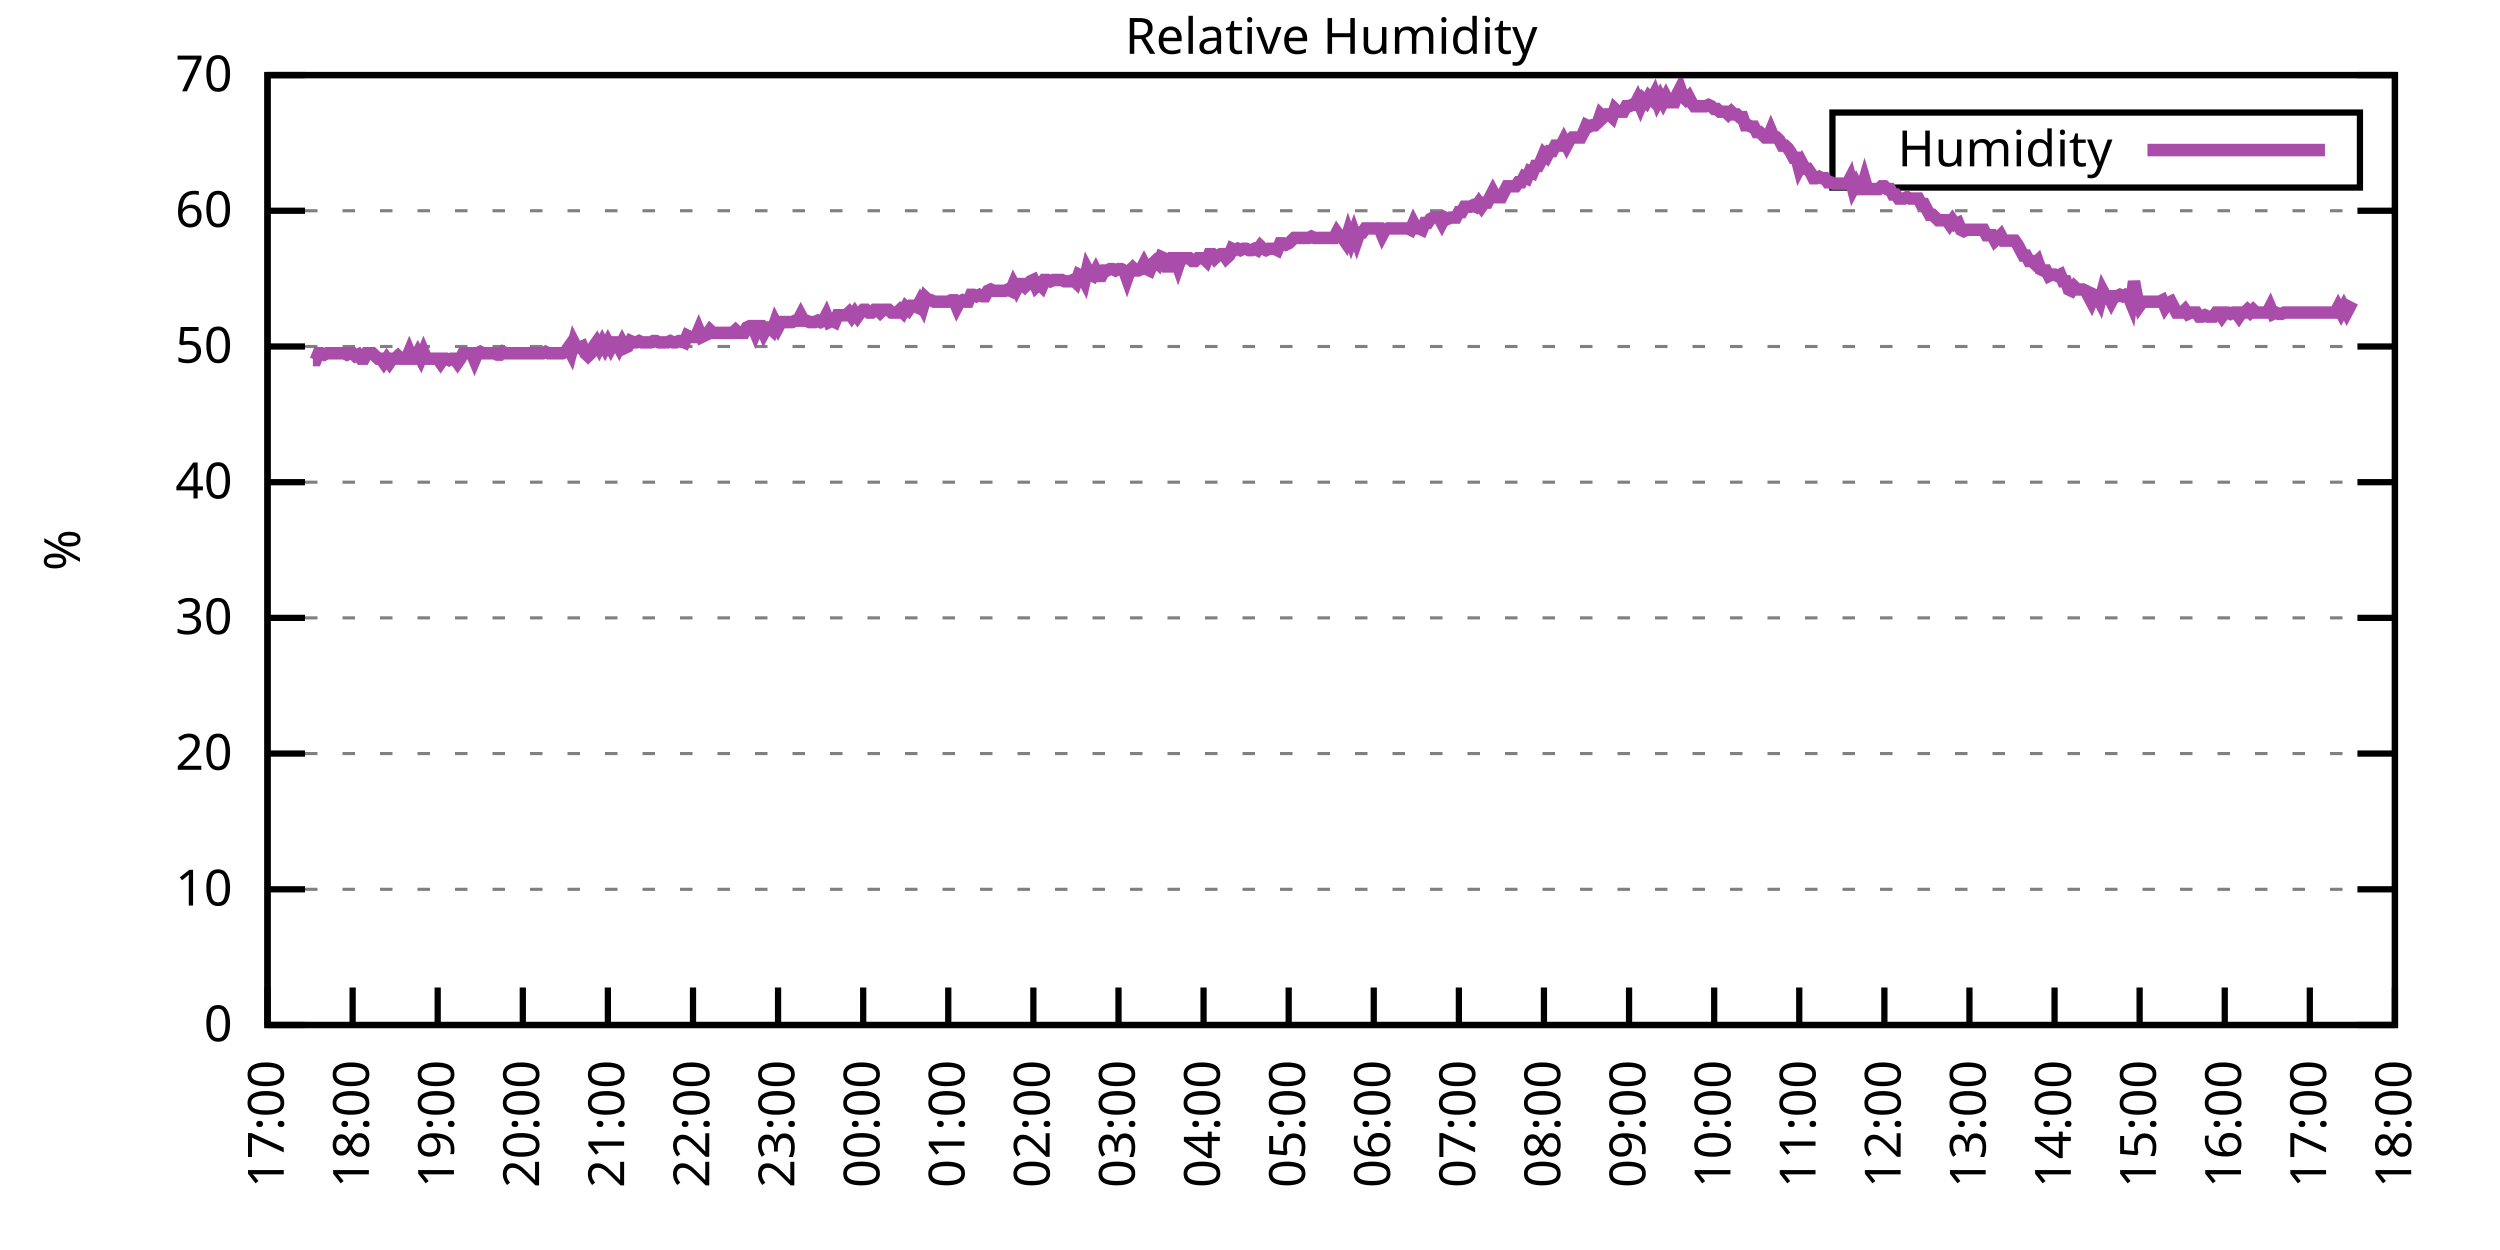
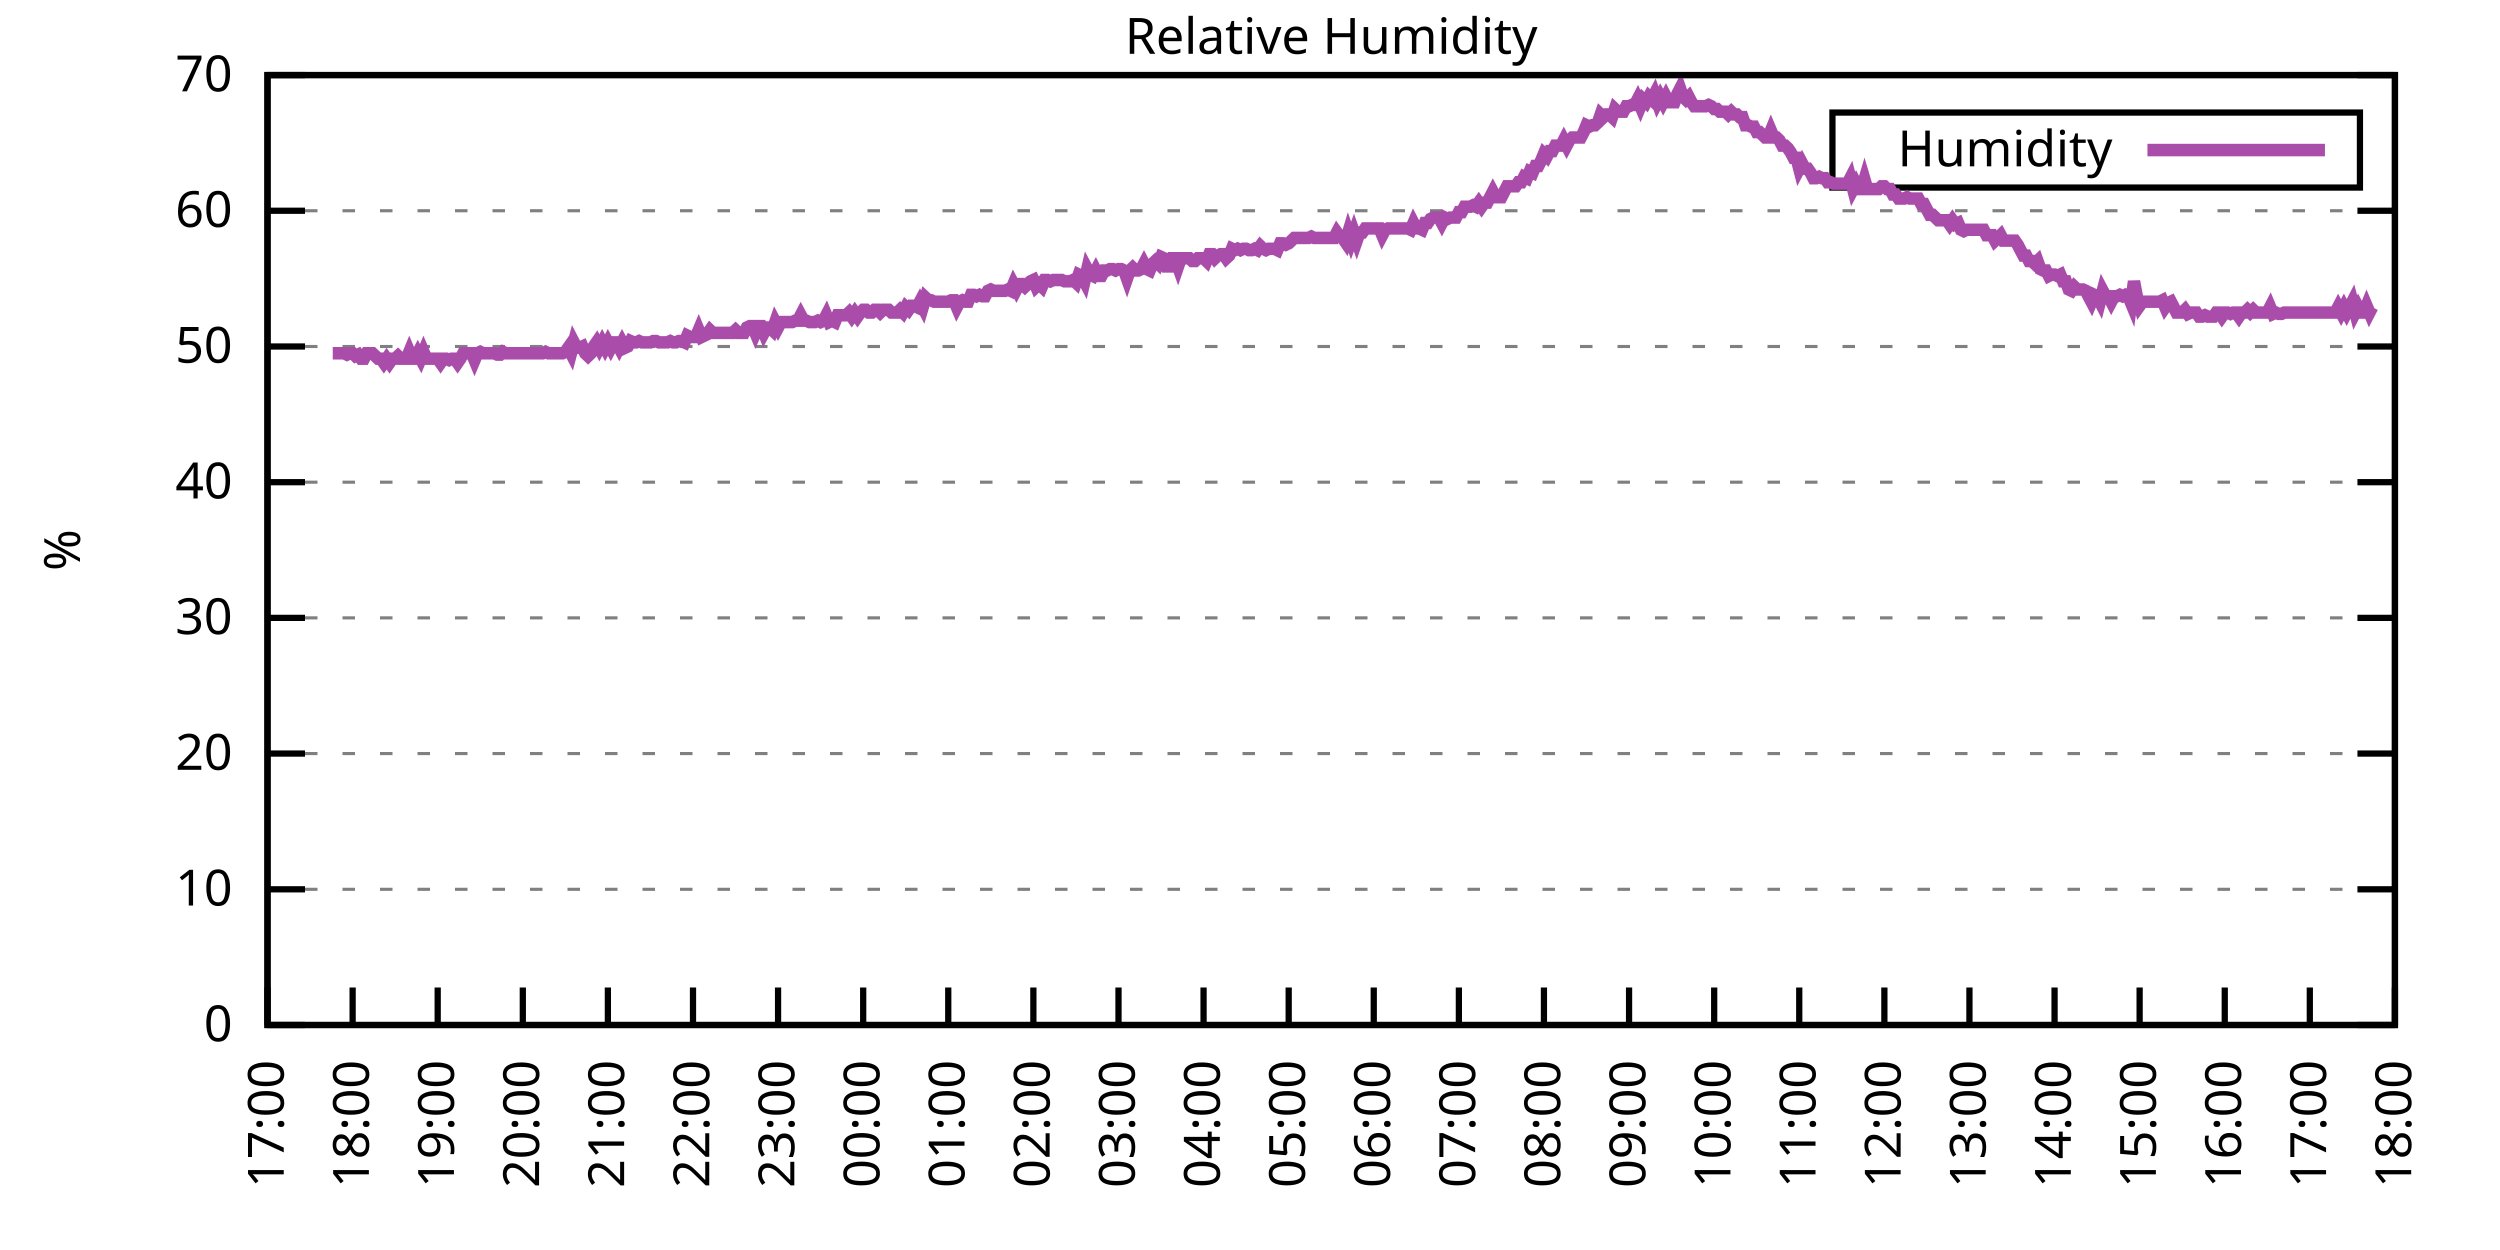
<svg xmlns="http://www.w3.org/2000/svg" xmlns:xlink="http://www.w3.org/1999/xlink" width="400" height="200" viewBox="0 0 400 200">
  <g id="gnuplot_canvas">
    <rect x="0" y="0" width="400" height="200" fill="none" />
    <defs>
      <circle id="gpDot" r="0.5" stroke-width="0.5" stroke="currentColor" />
      <path id="gpPt0" stroke-width="0.333" stroke="currentColor" d="M-1,0 h2 M0,-1 v2" />
      <path id="gpPt1" stroke-width="0.333" stroke="currentColor" d="M-1,-1 L1,1 M1,-1 L-1,1" />
      <path id="gpPt2" stroke-width="0.333" stroke="currentColor" d="M-1,0 L1,0 M0,-1 L0,1 M-1,-1 L1,1 M-1,1 L1,-1" />
      <rect id="gpPt3" stroke-width="0.333" stroke="currentColor" x="-1" y="-1" width="2" height="2" />
      <rect id="gpPt4" stroke-width="0.333" stroke="currentColor" fill="currentColor" x="-1" y="-1" width="2" height="2" />
      <circle id="gpPt5" stroke-width="0.333" stroke="currentColor" cx="0" cy="0" r="1" />
      <use xlink:href="#gpPt5" id="gpPt6" fill="currentColor" stroke="none" />
      <path id="gpPt7" stroke-width="0.333" stroke="currentColor" d="M0,-1.33 L-1.33,0.67 L1.33,0.67 z" />
      <use xlink:href="#gpPt7" id="gpPt8" fill="currentColor" stroke="none" />
      <use xlink:href="#gpPt7" id="gpPt9" stroke="currentColor" transform="rotate(180)" />
      <use xlink:href="#gpPt9" id="gpPt10" fill="currentColor" stroke="none" />
      <use xlink:href="#gpPt3" id="gpPt11" stroke="currentColor" transform="rotate(45)" />
      <use xlink:href="#gpPt11" id="gpPt12" fill="currentColor" stroke="none" />
      <path id="gpPt13" stroke-width="0.333" stroke="currentColor" d="M0,1.330 L1.265,0.411 L0.782,-1.067 L-0.782,-1.076 L-1.265,0.411 z" />
      <use xlink:href="#gpPt13" id="gpPt14" fill="currentColor" stroke="none" />
      <filter id="textbox" filterUnits="objectBoundingBox" x="0" y="0" height="1" width="1">
        <feFlood flood-color="white" flood-opacity="1" result="bgnd" />
        <feComposite in="SourceGraphic" in2="bgnd" operator="atop" />
      </filter>
      <filter id="greybox" filterUnits="objectBoundingBox" x="0" y="0" height="1" width="1">
        <feFlood flood-color="lightgrey" flood-opacity="1" result="grey" />
        <feComposite in="SourceGraphic" in2="grey" operator="atop" />
      </filter>
    </defs>
    <g fill="none" color="white" stroke="currentColor" stroke-width="1.00" stroke-linecap="butt" stroke-linejoin="miter">
</g>
    <g fill="none" color="black" stroke="currentColor" stroke-width="1.00" stroke-linecap="butt" stroke-linejoin="miter">
      <g stroke="none" shape-rendering="crispEdges">
        <polygon fill="rgb(255, 255, 255)" points="42.80,164.00 383.18,164.00 383.18,12.02 42.80,12.02 " />
      </g>
    </g>
    <g fill="none" color="black" stroke="currentColor" stroke-width="1.00" stroke-linecap="butt" stroke-linejoin="miter">
</g>
    <g fill="none" color="black" stroke="black" stroke-width="0.50" stroke-linecap="butt" stroke-linejoin="miter">
</g>
    <g fill="none" color="gray" stroke="currentColor" stroke-width="0.50" stroke-linecap="butt" stroke-linejoin="miter">
      <path stroke="gray" stroke-dasharray="2,4" class="gridline" d="M42.80,164.00 L383.19,164.00  " />
    </g>
    <g fill="none" color="gray" stroke="gray" stroke-width="1.00" stroke-linecap="butt" stroke-linejoin="miter">
</g>
    <g fill="none" color="black" stroke="currentColor" stroke-width="1.00" stroke-linecap="butt" stroke-linejoin="miter">
      <path stroke="black" d="M42.80,164.00 L48.80,164.00 M383.19,164.00 L377.19,164.00  " />
      <g transform="translate(37.20,166.60)" stroke="none" fill="black" font-family="Sans" font-size="8.00" text-anchor="end">
        <text>
          <tspan font-family="Sans"> 0</tspan>
        </text>
      </g>
    </g>
    <g fill="none" color="black" stroke="currentColor" stroke-width="1.00" stroke-linecap="butt" stroke-linejoin="miter">
</g>
    <g fill="none" color="black" stroke="black" stroke-width="0.50" stroke-linecap="butt" stroke-linejoin="miter">
</g>
    <g fill="none" color="gray" stroke="currentColor" stroke-width="0.50" stroke-linecap="butt" stroke-linejoin="miter">
      <path stroke="gray" stroke-dasharray="2,4" class="gridline" d="M42.80,142.29 L383.19,142.29  " />
    </g>
    <g fill="none" color="gray" stroke="gray" stroke-width="1.00" stroke-linecap="butt" stroke-linejoin="miter">
</g>
    <g fill="none" color="black" stroke="currentColor" stroke-width="1.00" stroke-linecap="butt" stroke-linejoin="miter">
      <path stroke="black" d="M42.80,142.29 L48.80,142.29 M383.19,142.29 L377.19,142.29  " />
      <g transform="translate(37.20,144.89)" stroke="none" fill="black" font-family="Sans" font-size="8.00" text-anchor="end">
        <text>
          <tspan font-family="Sans"> 10</tspan>
        </text>
      </g>
    </g>
    <g fill="none" color="black" stroke="currentColor" stroke-width="1.00" stroke-linecap="butt" stroke-linejoin="miter">
</g>
    <g fill="none" color="black" stroke="black" stroke-width="0.50" stroke-linecap="butt" stroke-linejoin="miter">
</g>
    <g fill="none" color="gray" stroke="currentColor" stroke-width="0.50" stroke-linecap="butt" stroke-linejoin="miter">
      <path stroke="gray" stroke-dasharray="2,4" class="gridline" d="M42.80,120.57 L383.19,120.57  " />
    </g>
    <g fill="none" color="gray" stroke="gray" stroke-width="1.00" stroke-linecap="butt" stroke-linejoin="miter">
</g>
    <g fill="none" color="black" stroke="currentColor" stroke-width="1.00" stroke-linecap="butt" stroke-linejoin="miter">
      <path stroke="black" d="M42.80,120.57 L48.80,120.57 M383.19,120.57 L377.19,120.57  " />
      <g transform="translate(37.20,123.17)" stroke="none" fill="black" font-family="Sans" font-size="8.00" text-anchor="end">
        <text>
          <tspan font-family="Sans"> 20</tspan>
        </text>
      </g>
    </g>
    <g fill="none" color="black" stroke="currentColor" stroke-width="1.00" stroke-linecap="butt" stroke-linejoin="miter">
</g>
    <g fill="none" color="black" stroke="black" stroke-width="0.50" stroke-linecap="butt" stroke-linejoin="miter">
</g>
    <g fill="none" color="gray" stroke="currentColor" stroke-width="0.50" stroke-linecap="butt" stroke-linejoin="miter">
      <path stroke="gray" stroke-dasharray="2,4" class="gridline" d="M42.80,98.86 L383.19,98.86  " />
    </g>
    <g fill="none" color="gray" stroke="gray" stroke-width="1.00" stroke-linecap="butt" stroke-linejoin="miter">
</g>
    <g fill="none" color="black" stroke="currentColor" stroke-width="1.00" stroke-linecap="butt" stroke-linejoin="miter">
      <path stroke="black" d="M42.80,98.86 L48.80,98.86 M383.19,98.86 L377.19,98.86  " />
      <g transform="translate(37.20,101.46)" stroke="none" fill="black" font-family="Sans" font-size="8.00" text-anchor="end">
        <text>
          <tspan font-family="Sans"> 30</tspan>
        </text>
      </g>
    </g>
    <g fill="none" color="black" stroke="currentColor" stroke-width="1.00" stroke-linecap="butt" stroke-linejoin="miter">
</g>
    <g fill="none" color="black" stroke="black" stroke-width="0.50" stroke-linecap="butt" stroke-linejoin="miter">
</g>
    <g fill="none" color="gray" stroke="currentColor" stroke-width="0.50" stroke-linecap="butt" stroke-linejoin="miter">
      <path stroke="gray" stroke-dasharray="2,4" class="gridline" d="M42.80,77.15 L383.19,77.15  " />
    </g>
    <g fill="none" color="gray" stroke="gray" stroke-width="1.00" stroke-linecap="butt" stroke-linejoin="miter">
</g>
    <g fill="none" color="black" stroke="currentColor" stroke-width="1.00" stroke-linecap="butt" stroke-linejoin="miter">
      <path stroke="black" d="M42.80,77.15 L48.80,77.15 M383.19,77.15 L377.19,77.15  " />
      <g transform="translate(37.20,79.75)" stroke="none" fill="black" font-family="Sans" font-size="8.00" text-anchor="end">
        <text>
          <tspan font-family="Sans"> 40</tspan>
        </text>
      </g>
    </g>
    <g fill="none" color="black" stroke="currentColor" stroke-width="1.00" stroke-linecap="butt" stroke-linejoin="miter">
</g>
    <g fill="none" color="black" stroke="black" stroke-width="0.50" stroke-linecap="butt" stroke-linejoin="miter">
</g>
    <g fill="none" color="gray" stroke="currentColor" stroke-width="0.50" stroke-linecap="butt" stroke-linejoin="miter">
      <path stroke="gray" stroke-dasharray="2,4" class="gridline" d="M42.80,55.44 L383.19,55.44  " />
    </g>
    <g fill="none" color="gray" stroke="gray" stroke-width="1.00" stroke-linecap="butt" stroke-linejoin="miter">
</g>
    <g fill="none" color="black" stroke="currentColor" stroke-width="1.00" stroke-linecap="butt" stroke-linejoin="miter">
      <path stroke="black" d="M42.80,55.44 L48.80,55.44 M383.19,55.44 L377.19,55.44  " />
      <g transform="translate(37.20,58.04)" stroke="none" fill="black" font-family="Sans" font-size="8.00" text-anchor="end">
        <text>
          <tspan font-family="Sans"> 50</tspan>
        </text>
      </g>
    </g>
    <g fill="none" color="black" stroke="currentColor" stroke-width="1.00" stroke-linecap="butt" stroke-linejoin="miter">
</g>
    <g fill="none" color="black" stroke="black" stroke-width="0.50" stroke-linecap="butt" stroke-linejoin="miter">
</g>
    <g fill="none" color="gray" stroke="currentColor" stroke-width="0.50" stroke-linecap="butt" stroke-linejoin="miter">
      <path stroke="gray" stroke-dasharray="2,4" class="gridline" d="M42.80,33.72 L383.19,33.72  " />
    </g>
    <g fill="none" color="gray" stroke="gray" stroke-width="1.00" stroke-linecap="butt" stroke-linejoin="miter">
</g>
    <g fill="none" color="black" stroke="currentColor" stroke-width="1.00" stroke-linecap="butt" stroke-linejoin="miter">
      <path stroke="black" d="M42.80,33.72 L48.80,33.72 M383.19,33.72 L377.19,33.72  " />
      <g transform="translate(37.20,36.32)" stroke="none" fill="black" font-family="Sans" font-size="8.00" text-anchor="end">
        <text>
          <tspan font-family="Sans"> 60</tspan>
        </text>
      </g>
    </g>
    <g fill="none" color="black" stroke="currentColor" stroke-width="1.00" stroke-linecap="butt" stroke-linejoin="miter">
</g>
    <g fill="none" color="black" stroke="black" stroke-width="0.50" stroke-linecap="butt" stroke-linejoin="miter">
</g>
    <g fill="none" color="gray" stroke="currentColor" stroke-width="0.50" stroke-linecap="butt" stroke-linejoin="miter">
      <path stroke="gray" stroke-dasharray="2,4" class="gridline" d="M42.80,12.01 L383.19,12.01  " />
    </g>
    <g fill="none" color="gray" stroke="gray" stroke-width="1.00" stroke-linecap="butt" stroke-linejoin="miter">
</g>
    <g fill="none" color="black" stroke="currentColor" stroke-width="1.00" stroke-linecap="butt" stroke-linejoin="miter">
      <path stroke="black" d="M42.80,12.01 L48.80,12.01 M383.19,12.01 L377.19,12.01  " />
      <g transform="translate(37.20,14.61)" stroke="none" fill="black" font-family="Sans" font-size="8.00" text-anchor="end">
        <text>
          <tspan font-family="Sans"> 70</tspan>
        </text>
      </g>
    </g>
    <g fill="none" color="black" stroke="currentColor" stroke-width="1.00" stroke-linecap="butt" stroke-linejoin="miter">
      <path stroke="black" d="M42.80,164.00 L42.80,158.00  " />
      <g transform="translate(45.40,169.60) rotate(270.00)" stroke="none" fill="black" font-family="Sans" font-size="8.00" text-anchor="end">
        <text>
          <tspan font-family="Sans">17:00</tspan>
        </text>
      </g>
    </g>
    <g fill="none" color="black" stroke="currentColor" stroke-width="1.00" stroke-linecap="butt" stroke-linejoin="miter">
      <path stroke="black" d="M56.42,164.00 L56.42,158.00  " />
      <g transform="translate(59.02,169.60) rotate(270.00)" stroke="none" fill="black" font-family="Sans" font-size="8.00" text-anchor="end">
        <text>
          <tspan font-family="Sans">18:00</tspan>
        </text>
      </g>
    </g>
    <g fill="none" color="black" stroke="currentColor" stroke-width="1.00" stroke-linecap="butt" stroke-linejoin="miter">
      <path stroke="black" d="M70.03,164.00 L70.03,158.00  " />
      <g transform="translate(72.63,169.60) rotate(270.00)" stroke="none" fill="black" font-family="Sans" font-size="8.00" text-anchor="end">
        <text>
          <tspan font-family="Sans">19:00</tspan>
        </text>
      </g>
    </g>
    <g fill="none" color="black" stroke="currentColor" stroke-width="1.00" stroke-linecap="butt" stroke-linejoin="miter">
      <path stroke="black" d="M83.65,164.00 L83.65,158.00  " />
      <g transform="translate(86.25,169.60) rotate(270.00)" stroke="none" fill="black" font-family="Sans" font-size="8.00" text-anchor="end">
        <text>
          <tspan font-family="Sans">20:00</tspan>
        </text>
      </g>
    </g>
    <g fill="none" color="black" stroke="currentColor" stroke-width="1.00" stroke-linecap="butt" stroke-linejoin="miter">
      <path stroke="black" d="M97.26,164.00 L97.26,158.00  " />
      <g transform="translate(99.86,169.60) rotate(270.00)" stroke="none" fill="black" font-family="Sans" font-size="8.00" text-anchor="end">
        <text>
          <tspan font-family="Sans">21:00</tspan>
        </text>
      </g>
    </g>
    <g fill="none" color="black" stroke="currentColor" stroke-width="1.00" stroke-linecap="butt" stroke-linejoin="miter">
      <path stroke="black" d="M110.88,164.00 L110.88,158.00  " />
      <g transform="translate(113.48,169.60) rotate(270.00)" stroke="none" fill="black" font-family="Sans" font-size="8.00" text-anchor="end">
        <text>
          <tspan font-family="Sans">22:00</tspan>
        </text>
      </g>
    </g>
    <g fill="none" color="black" stroke="currentColor" stroke-width="1.00" stroke-linecap="butt" stroke-linejoin="miter">
      <path stroke="black" d="M124.49,164.00 L124.49,158.00  " />
      <g transform="translate(127.09,169.60) rotate(270.00)" stroke="none" fill="black" font-family="Sans" font-size="8.00" text-anchor="end">
        <text>
          <tspan font-family="Sans">23:00</tspan>
        </text>
      </g>
    </g>
    <g fill="none" color="black" stroke="currentColor" stroke-width="1.00" stroke-linecap="butt" stroke-linejoin="miter">
      <path stroke="black" d="M138.11,164.00 L138.11,158.00  " />
      <g transform="translate(140.71,169.60) rotate(270.00)" stroke="none" fill="black" font-family="Sans" font-size="8.00" text-anchor="end">
        <text>
          <tspan font-family="Sans">00:00</tspan>
        </text>
      </g>
    </g>
    <g fill="none" color="black" stroke="currentColor" stroke-width="1.00" stroke-linecap="butt" stroke-linejoin="miter">
      <path stroke="black" d="M151.72,164.00 L151.72,158.00  " />
      <g transform="translate(154.32,169.60) rotate(270.00)" stroke="none" fill="black" font-family="Sans" font-size="8.00" text-anchor="end">
        <text>
          <tspan font-family="Sans">01:00</tspan>
        </text>
      </g>
    </g>
    <g fill="none" color="black" stroke="currentColor" stroke-width="1.00" stroke-linecap="butt" stroke-linejoin="miter">
      <path stroke="black" d="M165.34,164.00 L165.34,158.00  " />
      <g transform="translate(167.94,169.60) rotate(270.00)" stroke="none" fill="black" font-family="Sans" font-size="8.00" text-anchor="end">
        <text>
          <tspan font-family="Sans">02:00</tspan>
        </text>
      </g>
    </g>
    <g fill="none" color="black" stroke="currentColor" stroke-width="1.00" stroke-linecap="butt" stroke-linejoin="miter">
      <path stroke="black" d="M178.96,164.00 L178.96,158.00  " />
      <g transform="translate(181.56,169.60) rotate(270.00)" stroke="none" fill="black" font-family="Sans" font-size="8.00" text-anchor="end">
        <text>
          <tspan font-family="Sans">03:00</tspan>
        </text>
      </g>
    </g>
    <g fill="none" color="black" stroke="currentColor" stroke-width="1.00" stroke-linecap="butt" stroke-linejoin="miter">
      <path stroke="black" d="M192.57,164.00 L192.57,158.00  " />
      <g transform="translate(195.17,169.60) rotate(270.00)" stroke="none" fill="black" font-family="Sans" font-size="8.00" text-anchor="end">
        <text>
          <tspan font-family="Sans">04:00</tspan>
        </text>
      </g>
    </g>
    <g fill="none" color="black" stroke="currentColor" stroke-width="1.00" stroke-linecap="butt" stroke-linejoin="miter">
      <path stroke="black" d="M206.19,164.00 L206.19,158.00  " />
      <g transform="translate(208.79,169.60) rotate(270.00)" stroke="none" fill="black" font-family="Sans" font-size="8.00" text-anchor="end">
        <text>
          <tspan font-family="Sans">05:00</tspan>
        </text>
      </g>
    </g>
    <g fill="none" color="black" stroke="currentColor" stroke-width="1.00" stroke-linecap="butt" stroke-linejoin="miter">
      <path stroke="black" d="M219.80,164.00 L219.80,158.00  " />
      <g transform="translate(222.40,169.60) rotate(270.00)" stroke="none" fill="black" font-family="Sans" font-size="8.00" text-anchor="end">
        <text>
          <tspan font-family="Sans">06:00</tspan>
        </text>
      </g>
    </g>
    <g fill="none" color="black" stroke="currentColor" stroke-width="1.00" stroke-linecap="butt" stroke-linejoin="miter">
      <path stroke="black" d="M233.42,164.00 L233.42,158.00  " />
      <g transform="translate(236.02,169.60) rotate(270.00)" stroke="none" fill="black" font-family="Sans" font-size="8.00" text-anchor="end">
        <text>
          <tspan font-family="Sans">07:00</tspan>
        </text>
      </g>
    </g>
    <g fill="none" color="black" stroke="currentColor" stroke-width="1.00" stroke-linecap="butt" stroke-linejoin="miter">
      <path stroke="black" d="M247.03,164.00 L247.03,158.00  " />
      <g transform="translate(249.63,169.60) rotate(270.00)" stroke="none" fill="black" font-family="Sans" font-size="8.00" text-anchor="end">
        <text>
          <tspan font-family="Sans">08:00</tspan>
        </text>
      </g>
    </g>
    <g fill="none" color="black" stroke="currentColor" stroke-width="1.00" stroke-linecap="butt" stroke-linejoin="miter">
      <path stroke="black" d="M260.65,164.00 L260.65,158.00  " />
      <g transform="translate(263.25,169.60) rotate(270.00)" stroke="none" fill="black" font-family="Sans" font-size="8.00" text-anchor="end">
        <text>
          <tspan font-family="Sans">09:00</tspan>
        </text>
      </g>
    </g>
    <g fill="none" color="black" stroke="currentColor" stroke-width="1.00" stroke-linecap="butt" stroke-linejoin="miter">
      <path stroke="black" d="M274.27,164.00 L274.27,158.00  " />
      <g transform="translate(276.87,169.60) rotate(270.00)" stroke="none" fill="black" font-family="Sans" font-size="8.00" text-anchor="end">
        <text>
          <tspan font-family="Sans">10:00</tspan>
        </text>
      </g>
    </g>
    <g fill="none" color="black" stroke="currentColor" stroke-width="1.00" stroke-linecap="butt" stroke-linejoin="miter">
      <path stroke="black" d="M287.88,164.00 L287.88,158.00  " />
      <g transform="translate(290.48,169.60) rotate(270.00)" stroke="none" fill="black" font-family="Sans" font-size="8.00" text-anchor="end">
        <text>
          <tspan font-family="Sans">11:00</tspan>
        </text>
      </g>
    </g>
    <g fill="none" color="black" stroke="currentColor" stroke-width="1.00" stroke-linecap="butt" stroke-linejoin="miter">
      <path stroke="black" d="M301.50,164.00 L301.50,158.00  " />
      <g transform="translate(304.10,169.60) rotate(270.00)" stroke="none" fill="black" font-family="Sans" font-size="8.00" text-anchor="end">
        <text>
          <tspan font-family="Sans">12:00</tspan>
        </text>
      </g>
    </g>
    <g fill="none" color="black" stroke="currentColor" stroke-width="1.00" stroke-linecap="butt" stroke-linejoin="miter">
      <path stroke="black" d="M315.11,164.00 L315.11,158.00  " />
      <g transform="translate(317.71,169.60) rotate(270.00)" stroke="none" fill="black" font-family="Sans" font-size="8.00" text-anchor="end">
        <text>
          <tspan font-family="Sans">13:00</tspan>
        </text>
      </g>
    </g>
    <g fill="none" color="black" stroke="currentColor" stroke-width="1.00" stroke-linecap="butt" stroke-linejoin="miter">
      <path stroke="black" d="M328.73,164.00 L328.73,158.00  " />
      <g transform="translate(331.33,169.60) rotate(270.00)" stroke="none" fill="black" font-family="Sans" font-size="8.00" text-anchor="end">
        <text>
          <tspan font-family="Sans">14:00</tspan>
        </text>
      </g>
    </g>
    <g fill="none" color="black" stroke="currentColor" stroke-width="1.00" stroke-linecap="butt" stroke-linejoin="miter">
      <path stroke="black" d="M342.34,164.00 L342.34,158.00  " />
      <g transform="translate(344.94,169.60) rotate(270.00)" stroke="none" fill="black" font-family="Sans" font-size="8.00" text-anchor="end">
        <text>
          <tspan font-family="Sans">15:00</tspan>
        </text>
      </g>
    </g>
    <g fill="none" color="black" stroke="currentColor" stroke-width="1.00" stroke-linecap="butt" stroke-linejoin="miter">
      <path stroke="black" d="M355.96,164.00 L355.96,158.00  " />
      <g transform="translate(358.56,169.60) rotate(270.00)" stroke="none" fill="black" font-family="Sans" font-size="8.00" text-anchor="end">
        <text>
          <tspan font-family="Sans">16:00</tspan>
        </text>
      </g>
    </g>
    <g fill="none" color="black" stroke="currentColor" stroke-width="1.00" stroke-linecap="butt" stroke-linejoin="miter">
      <path stroke="black" d="M369.57,164.00 L369.57,158.00  " />
      <g transform="translate(372.17,169.60) rotate(270.00)" stroke="none" fill="black" font-family="Sans" font-size="8.00" text-anchor="end">
        <text>
          <tspan font-family="Sans">17:00</tspan>
        </text>
      </g>
    </g>
    <g fill="none" color="black" stroke="currentColor" stroke-width="1.00" stroke-linecap="butt" stroke-linejoin="miter">
      <path stroke="black" d="M383.19,164.00 L383.19,158.00  " />
      <g transform="translate(385.79,169.60) rotate(270.00)" stroke="none" fill="black" font-family="Sans" font-size="8.00" text-anchor="end">
        <text>
          <tspan font-family="Sans">18:00</tspan>
        </text>
      </g>
    </g>
    <g fill="none" color="black" stroke="currentColor" stroke-width="1.00" stroke-linecap="butt" stroke-linejoin="miter">
</g>
    <g fill="none" color="black" stroke="currentColor" stroke-width="1.00" stroke-linecap="butt" stroke-linejoin="miter">
      <path stroke="black" d="M42.80,12.01 L42.80,164.00 L383.19,164.00 L383.19,12.01 L42.80,12.01 Z  " />
    </g>
    <g fill="none" color="black" stroke="currentColor" stroke-width="1.00" stroke-linecap="butt" stroke-linejoin="miter">
</g>
    <g fill="none" color="black" stroke="currentColor" stroke-width="1.00" stroke-linecap="butt" stroke-linejoin="miter">
      <path stroke="black" d="M293.19,30.01 L293.19,18.01 L377.59,18.01 L377.59,30.01 L293.19,30.01 Z  " />
    </g>
    <g id="Relative_Humidity_plot_1">
      <g fill="none" color="white" stroke="black" stroke-width="2.00" stroke-linecap="butt" stroke-linejoin="miter">
</g>
      <g fill="none" color="black" stroke="currentColor" stroke-width="2.00" stroke-linecap="butt" stroke-linejoin="miter">
        <g transform="translate(337.99,26.61)" stroke="none" fill="black" font-family="Sans" font-size="8.00" text-anchor="end">
          <text>
            <tspan font-family="Sans">Humidity</tspan>
          </text>
        </g>
      </g>
      <g fill="none" color="black" stroke="currentColor" stroke-width="2.00" stroke-linecap="butt" stroke-linejoin="miter">
-         <path stroke="rgb(170,  76, 170)" d="M343.59,24.01 L371.99,24.01 M50.06,57.61 L50.52,57.61 L50.97,56.52 L51.42,56.52 L51.88,56.74 L52.33,56.52   L52.78,56.52 L53.24,56.52 L53.69,56.52 L54.15,56.52 L54.60,56.52 L55.05,56.52 L55.51,56.74 L55.96,56.52   L56.42,56.52 L56.87,56.96 L57.32,56.74 L57.78,57.39 L58.23,57.39 L58.68,56.52 L59.14,56.52 L59.59,56.52   L60.05,56.96 L60.50,57.39 L60.95,57.39 L61.41,58.04 L61.86,57.39 L62.32,58.04 L62.77,57.39 L63.22,57.39   L63.68,56.96 L64.13,57.39 L64.58,57.39 L65.04,57.39 L65.49,56.30 L65.95,57.39 L66.40,57.39 L66.85,56.52   L67.31,57.39 L67.76,56.30 L68.22,57.39 L68.67,57.39 L69.12,57.39 L69.58,57.39 L70.03,57.39 L70.49,58.04   L70.94,57.39 L71.39,57.39 L71.85,57.61 L72.30,57.39 L72.75,57.39 L73.21,58.04 L73.66,57.39 L74.12,56.52   L74.57,56.52 L75.02,56.52 L75.48,56.52 L75.93,57.61 L76.39,56.52 L76.84,56.30 L77.29,56.52 L77.75,56.52   L78.20,56.52 L78.65,56.52 L79.11,56.52 L79.56,56.74 L80.02,56.74 L80.47,56.30 L80.92,56.52 L81.38,56.52   L81.83,56.52 L82.29,56.52 L82.74,56.52 L83.19,56.52 L83.65,56.52 L84.10,56.52 L84.55,56.52 L85.01,56.52   L85.46,56.52 L85.92,56.52 L86.37,56.52 L86.82,56.52 L87.28,56.30 L87.73,56.52 L88.19,56.52 L88.64,56.52   L89.09,56.52 L89.55,56.52 L90.00,56.52 L90.45,56.30 L90.91,55.65 L91.36,56.52 L91.82,54.78 L92.27,55.65   L92.72,55.65 L93.18,55.44 L93.63,56.52 L94.09,56.96 L94.54,56.52 L94.99,55.44 L95.45,54.78 L95.90,55.65   L96.35,54.78 L96.81,55.65 L97.26,54.78 L97.72,55.65 L98.17,54.78 L98.62,54.78 L99.08,55.65 L99.53,54.78   L99.99,55.65 L100.44,55.44 L100.89,54.57 L101.35,54.78 L101.80,54.78 L102.25,54.57 L102.71,54.78 L103.16,54.78   L103.62,54.78 L104.07,54.78 L104.52,54.57 L104.98,54.57 L105.43,54.78 L105.89,54.78 L106.34,54.78 L106.79,54.78   L107.25,54.57 L107.70,54.78 L108.15,54.78 L108.61,54.57 L109.06,54.57 L109.52,54.78 L109.97,53.70 L110.42,53.92   L110.88,53.92 L111.33,53.92 L111.79,52.83 L112.24,53.92 L112.69,53.70 L113.15,53.48 L113.60,52.83 L114.05,53.26   L114.51,53.26 L114.96,53.26 L115.42,53.26 L115.87,53.26 L116.32,53.26 L116.78,53.26 L117.23,53.26 L117.69,52.83   L118.14,53.26 L118.59,53.26 L119.05,53.26 L119.50,52.40 L119.96,52.18 L120.41,52.18 L120.86,53.26 L121.32,52.18   L121.77,52.18 L122.22,53.26 L122.68,52.40 L123.13,52.40 L123.59,52.83 L124.04,51.53 L124.49,52.40 L124.95,51.53   L125.40,51.53 L125.86,51.53 L126.31,51.53 L126.76,51.53 L127.22,51.31 L127.67,51.31 L128.12,50.44 L128.58,51.31   L129.03,51.31 L129.49,51.53 L129.94,51.53 L130.39,51.53 L130.85,51.31 L131.30,51.53 L131.76,51.31 L132.21,50.44   L132.66,51.53 L133.12,51.31 L133.57,51.53 L134.02,50.44 L134.48,50.44 L134.93,50.44 L135.39,50.44 L135.84,50.01   L136.29,50.66 L136.75,50.01 L137.20,50.66 L137.66,50.01 L138.11,49.57 L138.56,49.57 L139.02,50.01 L139.47,50.01   L139.92,49.57 L140.38,49.57 L140.83,50.01 L141.29,49.57 L141.74,49.57 L142.19,49.57 L142.65,50.01 L143.10,50.01   L143.56,50.01 L144.01,49.57 L144.46,50.01 L144.92,49.14 L145.37,49.57 L145.82,48.92 L146.28,48.92 L146.73,49.14   L147.19,48.27 L147.64,49.14 L148.09,47.62 L148.55,48.05 L149.00,48.05 L149.46,48.27 L149.91,48.27 L150.36,48.27   L150.82,48.27 L151.27,48.27 L151.72,48.27 L152.18,48.05 L152.63,48.05 L153.09,49.14 L153.54,48.27 L153.99,48.05   L154.45,48.27 L154.90,48.27 L155.36,47.18 L155.81,47.18 L156.26,47.40 L156.72,47.18 L157.17,47.40 L157.62,47.40   L158.08,46.53 L158.53,46.32 L158.99,46.53 L159.44,46.53 L159.89,46.53 L160.35,46.53 L160.80,46.53 L161.26,46.32   L161.71,46.53 L162.16,45.45 L162.62,46.32 L163.07,45.45 L163.52,45.45 L163.98,45.88 L164.43,45.45 L164.89,45.01   L165.34,44.80 L165.79,45.88 L166.25,45.45 L166.70,45.88 L167.16,44.80 L167.61,44.80 L168.06,45.01 L168.52,44.80   L168.97,44.80 L169.43,44.80 L169.88,44.80 L170.33,45.01 L170.79,45.01 L171.24,45.01 L171.69,44.80 L172.15,45.23   L172.60,43.93 L173.06,44.15 L173.51,45.01 L173.96,43.06 L174.42,43.93 L174.87,44.15 L175.33,43.28 L175.78,44.15   L176.23,44.15 L176.69,43.28 L177.14,43.28 L177.59,43.06 L178.05,43.06 L178.50,43.28 L178.96,43.06 L179.41,43.06   L179.86,43.28 L180.32,44.58 L180.77,43.28 L181.23,42.84 L181.68,43.28 L182.13,43.28 L182.59,43.06 L183.04,42.19   L183.49,43.06 L183.95,43.28 L184.40,42.19 L184.86,41.76 L185.31,42.19 L185.76,41.11 L186.22,41.32 L186.67,42.63   L187.13,42.63 L187.58,41.32 L188.03,41.32 L188.49,42.63 L188.94,41.32 L189.39,41.32 L189.85,41.32 L190.30,41.32   L190.76,41.76 L191.21,41.76 L191.66,41.32 L192.12,41.32 L192.57,41.32 L193.03,41.76 L193.48,40.67 L193.93,40.67   L194.39,41.32 L194.84,40.89 L195.29,40.67 L195.75,40.67 L196.20,41.32 L196.66,40.89 L197.11,39.80 L197.56,40.02   L198.02,39.80 L198.47,40.02 L198.93,39.80 L199.38,39.80 L199.83,40.02 L200.29,40.02 L200.74,39.80 L201.19,40.02   L201.65,39.37 L202.10,39.80 L202.56,40.02 L203.01,39.80 L203.46,39.80 L203.92,39.80 L204.37,40.02 L204.83,38.93   L205.28,38.93 L205.73,39.15 L206.19,38.93 L206.64,38.50 L207.09,38.07 L207.55,38.07 L208.00,38.07 L208.46,38.07   L208.91,38.07 L209.36,38.07 L209.82,37.85 L210.27,38.07 L210.73,38.07 L211.18,38.07 L211.63,38.07 L212.09,38.07   L212.54,38.07 L213.00,38.07 L213.45,38.07 L213.90,37.20 L214.36,37.85 L214.81,38.07 L215.26,38.72 L215.72,37.20   L216.17,38.50 L216.63,37.20 L217.08,38.50 L217.53,37.20 L217.99,37.20 L218.44,36.55 L218.90,36.55 L219.35,36.55   L219.80,36.55 L220.26,36.55 L220.71,36.55 L221.16,37.63 L221.62,36.76 L222.07,36.55 L222.53,36.55 L222.98,36.55   L223.43,36.55 L223.89,36.55 L224.34,36.55 L224.80,36.55 L225.25,36.55 L225.70,36.76 L226.16,35.68 L226.61,36.55   L227.06,36.55 L227.52,36.76 L227.97,35.68 L228.43,35.68 L228.88,35.03 L229.33,34.81 L229.79,34.81 L230.24,34.81   L230.70,35.68 L231.15,34.81 L231.60,35.03 L232.06,34.81 L232.51,34.81 L232.96,34.81 L233.42,33.94 L233.87,33.94   L234.33,33.07 L234.78,33.07 L235.23,33.07 L235.69,32.85 L236.14,33.07 L236.60,32.42 L237.05,33.07 L237.50,32.42   L237.96,32.42 L238.41,31.55 L238.86,30.68 L239.32,31.55 L239.77,31.55 L240.23,31.55 L240.68,30.68 L241.13,29.81   L241.59,29.81 L242.04,29.81 L242.50,29.81 L242.95,29.16 L243.40,29.16 L243.86,28.29 L244.31,28.51 L244.76,27.43   L245.22,27.64 L245.67,26.56 L246.13,26.56 L246.58,25.69 L247.03,24.60 L247.49,25.04 L247.94,24.17 L248.40,24.17   L248.85,23.30 L249.30,23.30 L249.76,23.30 L250.21,22.43 L250.66,23.30 L251.12,22.43 L251.57,22.00 L252.03,22.00   L252.48,22.00 L252.93,22.00 L253.39,21.13 L253.84,20.04 L254.30,20.26 L254.75,20.04 L255.20,20.04 L255.66,19.61   L256.11,18.31 L256.56,18.74 L257.02,18.31 L257.47,18.31 L257.93,18.74 L258.38,17.44 L258.83,17.87 L259.29,17.87   L259.74,17.87 L260.20,17.00 L260.65,17.00 L261.10,16.79 L261.56,16.79 L262.01,15.92 L262.47,17.00 L262.92,15.92   L263.37,16.35 L263.83,15.48 L264.28,15.92 L264.73,15.05 L265.19,16.35 L265.64,15.48 L266.10,16.35 L266.55,15.48   L267.00,16.35 L267.46,16.35 L267.91,16.35 L268.37,15.05 L268.82,14.18 L269.27,15.48 L269.73,15.92 L270.18,15.48   L270.63,16.35 L271.09,17.00 L271.54,17.00 L272.00,17.00 L272.45,17.00 L272.90,17.00 L273.36,16.79 L273.81,17.00   L274.27,17.44 L274.72,17.44 L275.17,17.87 L275.63,17.87 L276.08,17.87 L276.53,18.31 L276.99,17.87 L277.44,18.31   L277.90,18.31 L278.35,18.74 L278.80,18.74 L279.26,20.04 L279.71,20.04 L280.17,20.26 L280.62,20.26 L281.07,21.13   L281.53,21.13 L281.98,21.56 L282.43,22.00 L282.89,22.00 L283.34,20.91 L283.80,22.00 L284.25,22.00 L284.70,22.43   L285.16,23.30 L285.61,23.30 L286.07,23.73 L286.52,24.39 L286.97,25.25 L287.43,25.25 L287.88,26.99 L288.33,26.12   L288.79,26.99 L289.24,26.99 L289.70,27.64 L290.15,28.51 L290.60,28.51 L291.06,28.29 L291.51,28.51 L291.97,28.51   L292.42,29.16 L292.87,29.16 L293.33,29.38 L293.78,29.38 L294.23,29.38 L294.69,29.38 L295.14,29.38 L295.60,29.38   L296.05,28.51 L296.50,30.25 L296.96,29.38 L297.41,30.25 L297.87,30.25 L298.32,28.73 L298.77,30.25 L299.23,30.25   L299.68,30.25 L300.13,30.25 L300.59,30.25 L301.04,29.81 L301.50,29.81 L301.95,30.25 L302.40,30.25 L302.86,31.12   L303.31,31.12 L303.77,31.77 L304.22,31.77 L304.67,31.77 L305.13,31.55 L305.58,31.77 L306.03,31.77 L306.49,31.77   L306.94,31.77 L307.40,32.64 L307.85,32.64 L308.30,33.51 L308.76,34.37 L309.21,34.37 L309.67,34.81 L310.12,35.24   L310.57,35.24 L311.03,35.24 L311.48,35.24 L311.94,35.89 L312.39,35.24 L312.84,35.89 L313.30,35.68 L313.75,36.76   L314.20,36.98 L314.66,36.76 L315.11,36.76 L315.57,36.76 L316.02,36.76 L316.47,36.76 L316.93,36.76 L317.38,36.76   L317.84,37.63 L318.29,37.63 L318.74,37.63 L319.20,38.50 L319.65,38.07 L320.10,37.63 L320.56,38.50 L321.01,38.50   L321.47,38.50 L321.92,38.50 L322.37,38.50 L322.83,39.15 L323.28,40.02 L323.74,40.89 L324.19,40.89 L324.64,41.76   L325.10,41.76 L325.55,42.19 L326.00,41.76 L326.46,43.06 L326.91,43.28 L327.37,43.28 L327.82,44.15 L328.27,43.93   L328.73,43.93 L329.18,44.15 L329.64,43.93 L330.09,45.01 L330.54,45.01 L331.00,46.32 L331.45,46.53 L331.90,45.88   L332.36,46.32 L332.81,46.32 L333.27,46.32 L333.72,46.53 L334.17,47.40 L334.63,48.27 L335.08,47.18 L335.54,47.40   L335.99,48.27 L336.44,46.53 L336.90,47.40 L337.35,47.40 L337.80,48.27 L338.26,47.40 L338.71,47.40 L339.17,47.18   L339.62,47.40 L340.07,47.18 L340.53,47.40 L340.98,48.49 L341.44,45.01 L341.89,47.40 L342.34,48.92 L342.80,48.27   L343.25,48.27 L343.70,48.27 L344.16,48.27 L344.61,48.27 L345.07,48.27 L345.52,48.27 L345.97,48.05 L346.43,49.14   L346.88,48.49 L347.34,48.27 L347.79,49.14 L348.24,50.01 L348.70,50.01 L349.15,50.01 L349.60,49.57 L350.06,50.22   L350.51,50.01 L350.97,50.01 L351.42,50.01 L351.87,50.66 L352.33,50.66 L352.78,50.44 L353.24,50.66 L353.69,50.66   L354.14,50.66 L354.60,50.01 L355.05,50.01 L355.50,50.66 L355.96,50.01 L356.41,50.01 L356.87,50.22 L357.32,50.01   L357.77,50.01 L358.23,50.66 L358.68,50.01 L359.14,50.01 L359.59,49.57 L360.04,50.01 L360.50,49.57 L360.95,50.01   L361.41,50.01 L361.86,50.01 L362.31,50.01 L362.77,50.01 L363.22,49.14 L363.67,50.22 L364.13,50.01 L364.58,50.22   L365.04,50.22 L365.49,50.01 L365.94,50.01 L366.40,50.01 L366.85,50.01 L367.31,50.01 L367.76,50.01 L368.21,50.01   L368.67,50.01 L369.12,50.01 L369.57,50.01 L370.03,50.01 L370.48,50.01 L370.94,50.01 L371.39,50.01 L371.84,50.01   L372.30,50.01 L372.75,50.01 L373.21,50.01 L373.66,50.01 L374.11,49.14 L374.57,50.01 L375.02,49.14 L375.47,50.01   L375.93,49.14 L376.38,48.27  " />
+         <path stroke="rgb(170,  76, 170)" d="M343.59,24.01 L371.99,24.01 M53.24,56.52 L53.69,56.52 L54.15,56.52 L54.60,56.52 L55.05,56.52 L55.51,56.74   L55.96,56.52 L56.42,56.52 L56.87,56.96 L57.32,56.74 L57.78,57.39 L58.23,57.39 L58.68,56.52 L59.14,56.52   L59.59,56.52 L60.05,56.96 L60.50,57.39 L60.95,57.39 L61.41,58.04 L61.86,57.39 L62.32,58.04 L62.77,57.39   L63.22,57.39 L63.68,56.96 L64.13,57.39 L64.58,57.39 L65.04,57.39 L65.49,56.30 L65.95,57.39 L66.40,57.39   L66.85,56.52 L67.31,57.39 L67.76,56.30 L68.22,57.39 L68.67,57.39 L69.12,57.39 L69.58,57.39 L70.03,57.39   L70.49,58.04 L70.94,57.39 L71.39,57.39 L71.85,57.61 L72.30,57.39 L72.75,57.39 L73.21,58.04 L73.66,57.39   L74.12,56.52 L74.57,56.52 L75.02,56.52 L75.48,56.52 L75.93,57.61 L76.39,56.52 L76.84,56.30 L77.29,56.52   L77.75,56.52 L78.20,56.52 L78.65,56.52 L79.11,56.52 L79.56,56.74 L80.02,56.74 L80.47,56.30 L80.92,56.52   L81.38,56.52 L81.83,56.52 L82.29,56.52 L82.74,56.52 L83.19,56.52 L83.65,56.52 L84.10,56.52 L84.55,56.52   L85.01,56.52 L85.46,56.52 L85.92,56.52 L86.37,56.52 L86.82,56.52 L87.28,56.30 L87.73,56.52 L88.19,56.52   L88.64,56.52 L89.09,56.52 L89.55,56.52 L90.00,56.52 L90.45,56.30 L90.91,55.65 L91.36,56.52 L91.82,54.78   L92.27,55.65 L92.72,55.65 L93.18,55.44 L93.63,56.52 L94.09,56.96 L94.54,56.52 L94.99,55.44 L95.45,54.78   L95.90,55.65 L96.35,54.78 L96.81,55.65 L97.26,54.78 L97.72,55.65 L98.17,54.78 L98.62,54.78 L99.08,55.65   L99.53,54.78 L99.99,55.65 L100.44,55.44 L100.89,54.57 L101.35,54.78 L101.80,54.78 L102.25,54.57 L102.71,54.78   L103.16,54.78 L103.62,54.78 L104.07,54.78 L104.52,54.57 L104.98,54.57 L105.43,54.78 L105.89,54.78 L106.34,54.78   L106.79,54.78 L107.25,54.57 L107.70,54.78 L108.15,54.78 L108.61,54.57 L109.06,54.57 L109.52,54.78 L109.97,53.70   L110.42,53.92 L110.88,53.92 L111.33,53.92 L111.79,52.83 L112.24,53.92 L112.69,53.70 L113.15,53.48 L113.60,52.83   L114.05,53.26 L114.51,53.26 L114.96,53.26 L115.42,53.26 L115.87,53.26 L116.32,53.26 L116.78,53.26 L117.23,53.26   L117.69,52.83 L118.14,53.26 L118.59,53.26 L119.05,53.26 L119.50,52.40 L119.96,52.18 L120.41,52.18 L120.86,53.26   L121.32,52.18 L121.77,52.18 L122.22,53.26 L122.68,52.40 L123.13,52.40 L123.59,52.83 L124.04,51.53 L124.49,52.40   L124.95,51.53 L125.40,51.53 L125.86,51.53 L126.31,51.53 L126.76,51.53 L127.22,51.31 L127.67,51.31 L128.12,50.44   L128.58,51.31 L129.03,51.31 L129.49,51.53 L129.94,51.53 L130.39,51.53 L130.85,51.31 L131.30,51.53 L131.76,51.31   L132.21,50.44 L132.66,51.53 L133.12,51.31 L133.57,51.53 L134.02,50.44 L134.48,50.44 L134.93,50.44 L135.39,50.44   L135.84,50.01 L136.29,50.66 L136.75,50.01 L137.20,50.66 L137.66,50.01 L138.11,49.57 L138.56,49.57 L139.02,50.01   L139.47,50.01 L139.92,49.57 L140.38,49.57 L140.83,50.01 L141.29,49.57 L141.74,49.57 L142.19,49.57 L142.65,50.01   L143.10,50.01 L143.56,50.01 L144.01,49.57 L144.46,50.01 L144.92,49.14 L145.37,49.57 L145.82,48.92 L146.28,48.92   L146.73,49.14 L147.19,48.27 L147.64,49.14 L148.09,47.62 L148.55,48.05 L149.00,48.05 L149.46,48.27 L149.91,48.27   L150.36,48.27 L150.82,48.27 L151.27,48.27 L151.72,48.27 L152.18,48.05 L152.63,48.05 L153.09,49.14 L153.54,48.27   L153.99,48.05 L154.45,48.27 L154.90,48.27 L155.36,47.18 L155.81,47.18 L156.26,47.40 L156.72,47.18 L157.17,47.40   L157.62,47.40 L158.08,46.53 L158.53,46.32 L158.99,46.53 L159.44,46.53 L159.89,46.53 L160.35,46.53 L160.80,46.53   L161.26,46.32 L161.71,46.53 L162.16,45.45 L162.62,46.32 L163.07,45.45 L163.52,45.45 L163.98,45.88 L164.43,45.45   L164.89,45.01 L165.34,44.80 L165.79,45.88 L166.25,45.45 L166.70,45.88 L167.16,44.80 L167.61,44.80 L168.06,45.01   L168.52,44.80 L168.97,44.80 L169.43,44.80 L169.88,44.80 L170.33,45.01 L170.79,45.01 L171.24,45.01 L171.69,44.80   L172.15,45.23 L172.60,43.93 L173.06,44.15 L173.51,45.01 L173.96,43.06 L174.42,43.93 L174.87,44.15 L175.33,43.28   L175.78,44.15 L176.23,44.15 L176.69,43.28 L177.14,43.28 L177.59,43.06 L178.05,43.06 L178.50,43.28 L178.96,43.06   L179.41,43.06 L179.86,43.28 L180.32,44.58 L180.77,43.28 L181.23,42.84 L181.68,43.28 L182.13,43.28 L182.59,43.06   L183.04,42.19 L183.49,43.06 L183.95,43.28 L184.40,42.19 L184.86,41.76 L185.31,42.19 L185.76,41.11 L186.22,41.32   L186.67,42.63 L187.13,42.63 L187.58,41.32 L188.03,41.32 L188.49,42.63 L188.94,41.32 L189.39,41.32 L189.85,41.32   L190.30,41.32 L190.76,41.76 L191.21,41.76 L191.66,41.32 L192.12,41.32 L192.57,41.32 L193.03,41.76 L193.48,40.67   L193.93,40.67 L194.39,41.32 L194.84,40.89 L195.29,40.67 L195.75,40.67 L196.20,41.32 L196.66,40.89 L197.11,39.80   L197.56,40.02 L198.02,39.80 L198.47,40.02 L198.93,39.80 L199.38,39.80 L199.83,40.02 L200.29,40.02 L200.74,39.80   L201.19,40.02 L201.65,39.37 L202.10,39.80 L202.56,40.02 L203.01,39.80 L203.46,39.80 L203.92,39.80 L204.37,40.02   L204.83,38.93 L205.28,38.93 L205.73,39.15 L206.19,38.93 L206.64,38.50 L207.09,38.07 L207.55,38.07 L208.00,38.07   L208.46,38.07 L208.91,38.07 L209.36,38.07 L209.82,37.85 L210.27,38.07 L210.73,38.07 L211.18,38.07 L211.63,38.07   L212.09,38.07 L212.54,38.07 L213.00,38.07 L213.45,38.07 L213.90,37.20 L214.36,37.85 L214.81,38.07 L215.26,38.72   L215.72,37.20 L216.17,38.50 L216.63,37.20 L217.08,38.50 L217.53,37.20 L217.99,37.20 L218.44,36.55 L218.90,36.55   L219.35,36.55 L219.80,36.55 L220.26,36.55 L220.71,36.55 L221.16,37.63 L221.62,36.76 L222.07,36.55 L222.53,36.55   L222.98,36.55 L223.43,36.55 L223.89,36.55 L224.34,36.55 L224.80,36.55 L225.25,36.55 L225.70,36.76 L226.16,35.68   L226.61,36.55 L227.06,36.55 L227.52,36.76 L227.97,35.68 L228.43,35.68 L228.88,35.03 L229.33,34.81 L229.79,34.81   L230.24,34.81 L230.70,35.68 L231.15,34.81 L231.60,35.03 L232.06,34.81 L232.51,34.81 L232.96,34.81 L233.42,33.94   L233.87,33.94 L234.33,33.07 L234.78,33.07 L235.23,33.07 L235.69,32.85 L236.14,33.07 L236.60,32.42 L237.05,33.07   L237.50,32.42 L237.96,32.42 L238.41,31.55 L238.86,30.68 L239.32,31.55 L239.77,31.55 L240.23,31.55 L240.68,30.68   L241.13,29.81 L241.59,29.81 L242.04,29.81 L242.50,29.81 L242.95,29.16 L243.40,29.16 L243.86,28.29 L244.31,28.51   L244.76,27.43 L245.22,27.64 L245.67,26.56 L246.13,26.56 L246.58,25.69 L247.03,24.60 L247.49,25.04 L247.94,24.17   L248.40,24.17 L248.85,23.30 L249.30,23.30 L249.76,23.30 L250.21,22.43 L250.66,23.30 L251.12,22.43 L251.57,22.00   L252.03,22.00 L252.48,22.00 L252.93,22.00 L253.39,21.13 L253.84,20.04 L254.30,20.26 L254.75,20.04 L255.20,20.04   L255.66,19.61 L256.11,18.31 L256.56,18.74 L257.02,18.31 L257.47,18.31 L257.93,18.74 L258.38,17.44 L258.83,17.87   L259.29,17.87 L259.74,17.87 L260.20,17.00 L260.65,17.00 L261.10,16.79 L261.56,16.79 L262.01,15.92 L262.47,17.00   L262.92,15.92 L263.37,16.35 L263.83,15.48 L264.28,15.92 L264.73,15.05 L265.19,16.35 L265.64,15.48 L266.10,16.35   L266.55,15.48 L267.00,16.35 L267.46,16.35 L267.91,16.35 L268.37,15.05 L268.82,14.18 L269.27,15.48 L269.73,15.92   L270.18,15.48 L270.63,16.35 L271.09,17.00 L271.54,17.00 L272.00,17.00 L272.45,17.00 L272.90,17.00 L273.36,16.79   L273.81,17.00 L274.27,17.44 L274.72,17.44 L275.17,17.87 L275.63,17.87 L276.08,17.87 L276.53,18.31 L276.99,17.87   L277.44,18.31 L277.90,18.31 L278.35,18.74 L278.80,18.74 L279.26,20.04 L279.71,20.04 L280.17,20.26 L280.62,20.26   L281.07,21.13 L281.53,21.13 L281.98,21.56 L282.43,22.00 L282.89,22.00 L283.34,20.91 L283.80,22.00 L284.25,22.00   L284.70,22.43 L285.16,23.30 L285.61,23.30 L286.07,23.73 L286.52,24.39 L286.97,25.25 L287.43,25.25 L287.88,26.99   L288.33,26.12 L288.79,26.99 L289.24,26.99 L289.70,27.64 L290.15,28.51 L290.60,28.51 L291.06,28.29 L291.51,28.51   L291.97,28.51 L292.42,29.16 L292.87,29.16 L293.33,29.38 L293.78,29.38 L294.23,29.38 L294.69,29.38 L295.14,29.38   L295.60,29.38 L296.05,28.51 L296.50,30.25 L296.96,29.38 L297.41,30.25 L297.87,30.25 L298.32,28.73 L298.77,30.25   L299.23,30.25 L299.68,30.25 L300.13,30.25 L300.59,30.25 L301.04,29.81 L301.50,29.81 L301.95,30.25 L302.40,30.25   L302.86,31.12 L303.31,31.12 L303.77,31.77 L304.22,31.77 L304.67,31.77 L305.13,31.55 L305.58,31.77 L306.03,31.77   L306.49,31.77 L306.94,31.77 L307.40,32.64 L307.85,32.64 L308.30,33.51 L308.76,34.37 L309.21,34.37 L309.67,34.81   L310.12,35.24 L310.57,35.24 L311.03,35.24 L311.48,35.24 L311.94,35.89 L312.39,35.24 L312.84,35.89 L313.30,35.68   L313.75,36.76 L314.20,36.98 L314.66,36.76 L315.11,36.76 L315.57,36.76 L316.02,36.76 L316.47,36.76 L316.93,36.76   L317.38,36.76 L317.84,37.63 L318.29,37.63 L318.74,37.63 L319.20,38.50 L319.65,38.07 L320.10,37.63 L320.56,38.50   L321.01,38.50 L321.47,38.50 L321.92,38.50 L322.37,38.50 L322.83,39.15 L323.28,40.02 L323.74,40.89 L324.19,40.89   L324.64,41.76 L325.10,41.76 L325.55,42.19 L326.00,41.76 L326.46,43.06 L326.91,43.28 L327.37,43.28 L327.82,44.15   L328.27,43.93 L328.73,43.93 L329.18,44.15 L329.64,43.93 L330.09,45.01 L330.54,45.01 L331.00,46.32 L331.45,46.53   L331.90,45.88 L332.36,46.32 L332.81,46.32 L333.27,46.32 L333.72,46.53 L334.17,47.40 L334.63,48.27 L335.08,47.18   L335.54,47.40 L335.99,48.27 L336.44,46.53 L336.90,47.40 L337.35,47.40 L337.80,48.27 L338.26,47.40 L338.71,47.40   L339.17,47.18 L339.62,47.40 L340.07,47.18 L340.53,47.40 L340.98,48.49 L341.44,45.01 L341.89,47.40 L342.34,48.92   L342.80,48.27 L343.25,48.27 L343.70,48.27 L344.16,48.27 L344.61,48.27 L345.07,48.27 L345.52,48.27 L345.97,48.05   L346.43,49.14 L346.88,48.49 L347.34,48.27 L347.79,49.14 L348.24,50.01 L348.70,50.01 L349.15,50.01 L349.60,49.57   L350.06,50.22 L350.51,50.01 L350.97,50.01 L351.42,50.01 L351.87,50.66 L352.33,50.66 L352.78,50.44 L353.24,50.66   L353.69,50.66 L354.14,50.66 L354.60,50.01 L355.05,50.01 L355.50,50.66 L355.96,50.01 L356.41,50.01 L356.87,50.22   L357.32,50.01 L357.77,50.01 L358.23,50.66 L358.68,50.01 L359.14,50.01 L359.59,49.57 L360.04,50.01 L360.50,49.57   L360.95,50.01 L361.41,50.01 L361.86,50.01 L362.31,50.01 L362.77,50.01 L363.22,49.14 L363.67,50.22 L364.13,50.01   L364.58,50.22 L365.04,50.22 L365.49,50.01 L365.94,50.01 L366.40,50.01 L366.85,50.01 L367.31,50.01 L367.76,50.01   L368.21,50.01 L368.67,50.01 L369.12,50.01 L369.57,50.01 L370.03,50.01 L370.48,50.01 L370.94,50.01 L371.39,50.01   L371.84,50.01 L372.30,50.01 L372.75,50.01 L373.21,50.01 L373.66,50.01 L374.11,49.14 L374.57,50.01 L375.02,49.14   L375.47,50.01 L375.93,49.14 L376.38,48.27 L376.84,50.01 L377.29,49.14 L377.74,50.01 L378.20,50.01 L378.65,48.92   L379.11,50.01 L379.56,49.14  " />
      </g>
    </g>
    <g fill="none" color="black" stroke="currentColor" stroke-width="2.00" stroke-linecap="butt" stroke-linejoin="miter">
</g>
    <g fill="none" color="black" stroke="black" stroke-width="1.00" stroke-linecap="butt" stroke-linejoin="miter">
</g>
    <g fill="none" color="black" stroke="currentColor" stroke-width="1.00" stroke-linecap="butt" stroke-linejoin="miter">
      <path stroke="black" d="M42.80,12.01 L42.80,164.00 L383.19,164.00 L383.19,12.01 L42.80,12.01 Z  " />
      <g transform="translate(12.80,88.01) rotate(270.00)" stroke="none" fill="black" font-family="Sans" font-size="8.00" text-anchor="middle">
        <text>
          <tspan font-family="Sans">%</tspan>
        </text>
      </g>
    </g>
    <g fill="none" color="black" stroke="currentColor" stroke-width="1.00" stroke-linecap="butt" stroke-linejoin="miter">
</g>
    <g fill="none" color="black" stroke="currentColor" stroke-width="1.00" stroke-linecap="butt" stroke-linejoin="miter">
      <g transform="translate(212.99,8.61)" stroke="none" fill="black" font-family="Sans" font-size="8.00" text-anchor="middle">
        <text>
          <tspan font-family="Sans">Relative Humidity</tspan>
        </text>
      </g>
    </g>
    <g fill="none" color="black" stroke="currentColor" stroke-width="1.00" stroke-linecap="butt" stroke-linejoin="miter">
</g>
  </g>
</svg>
